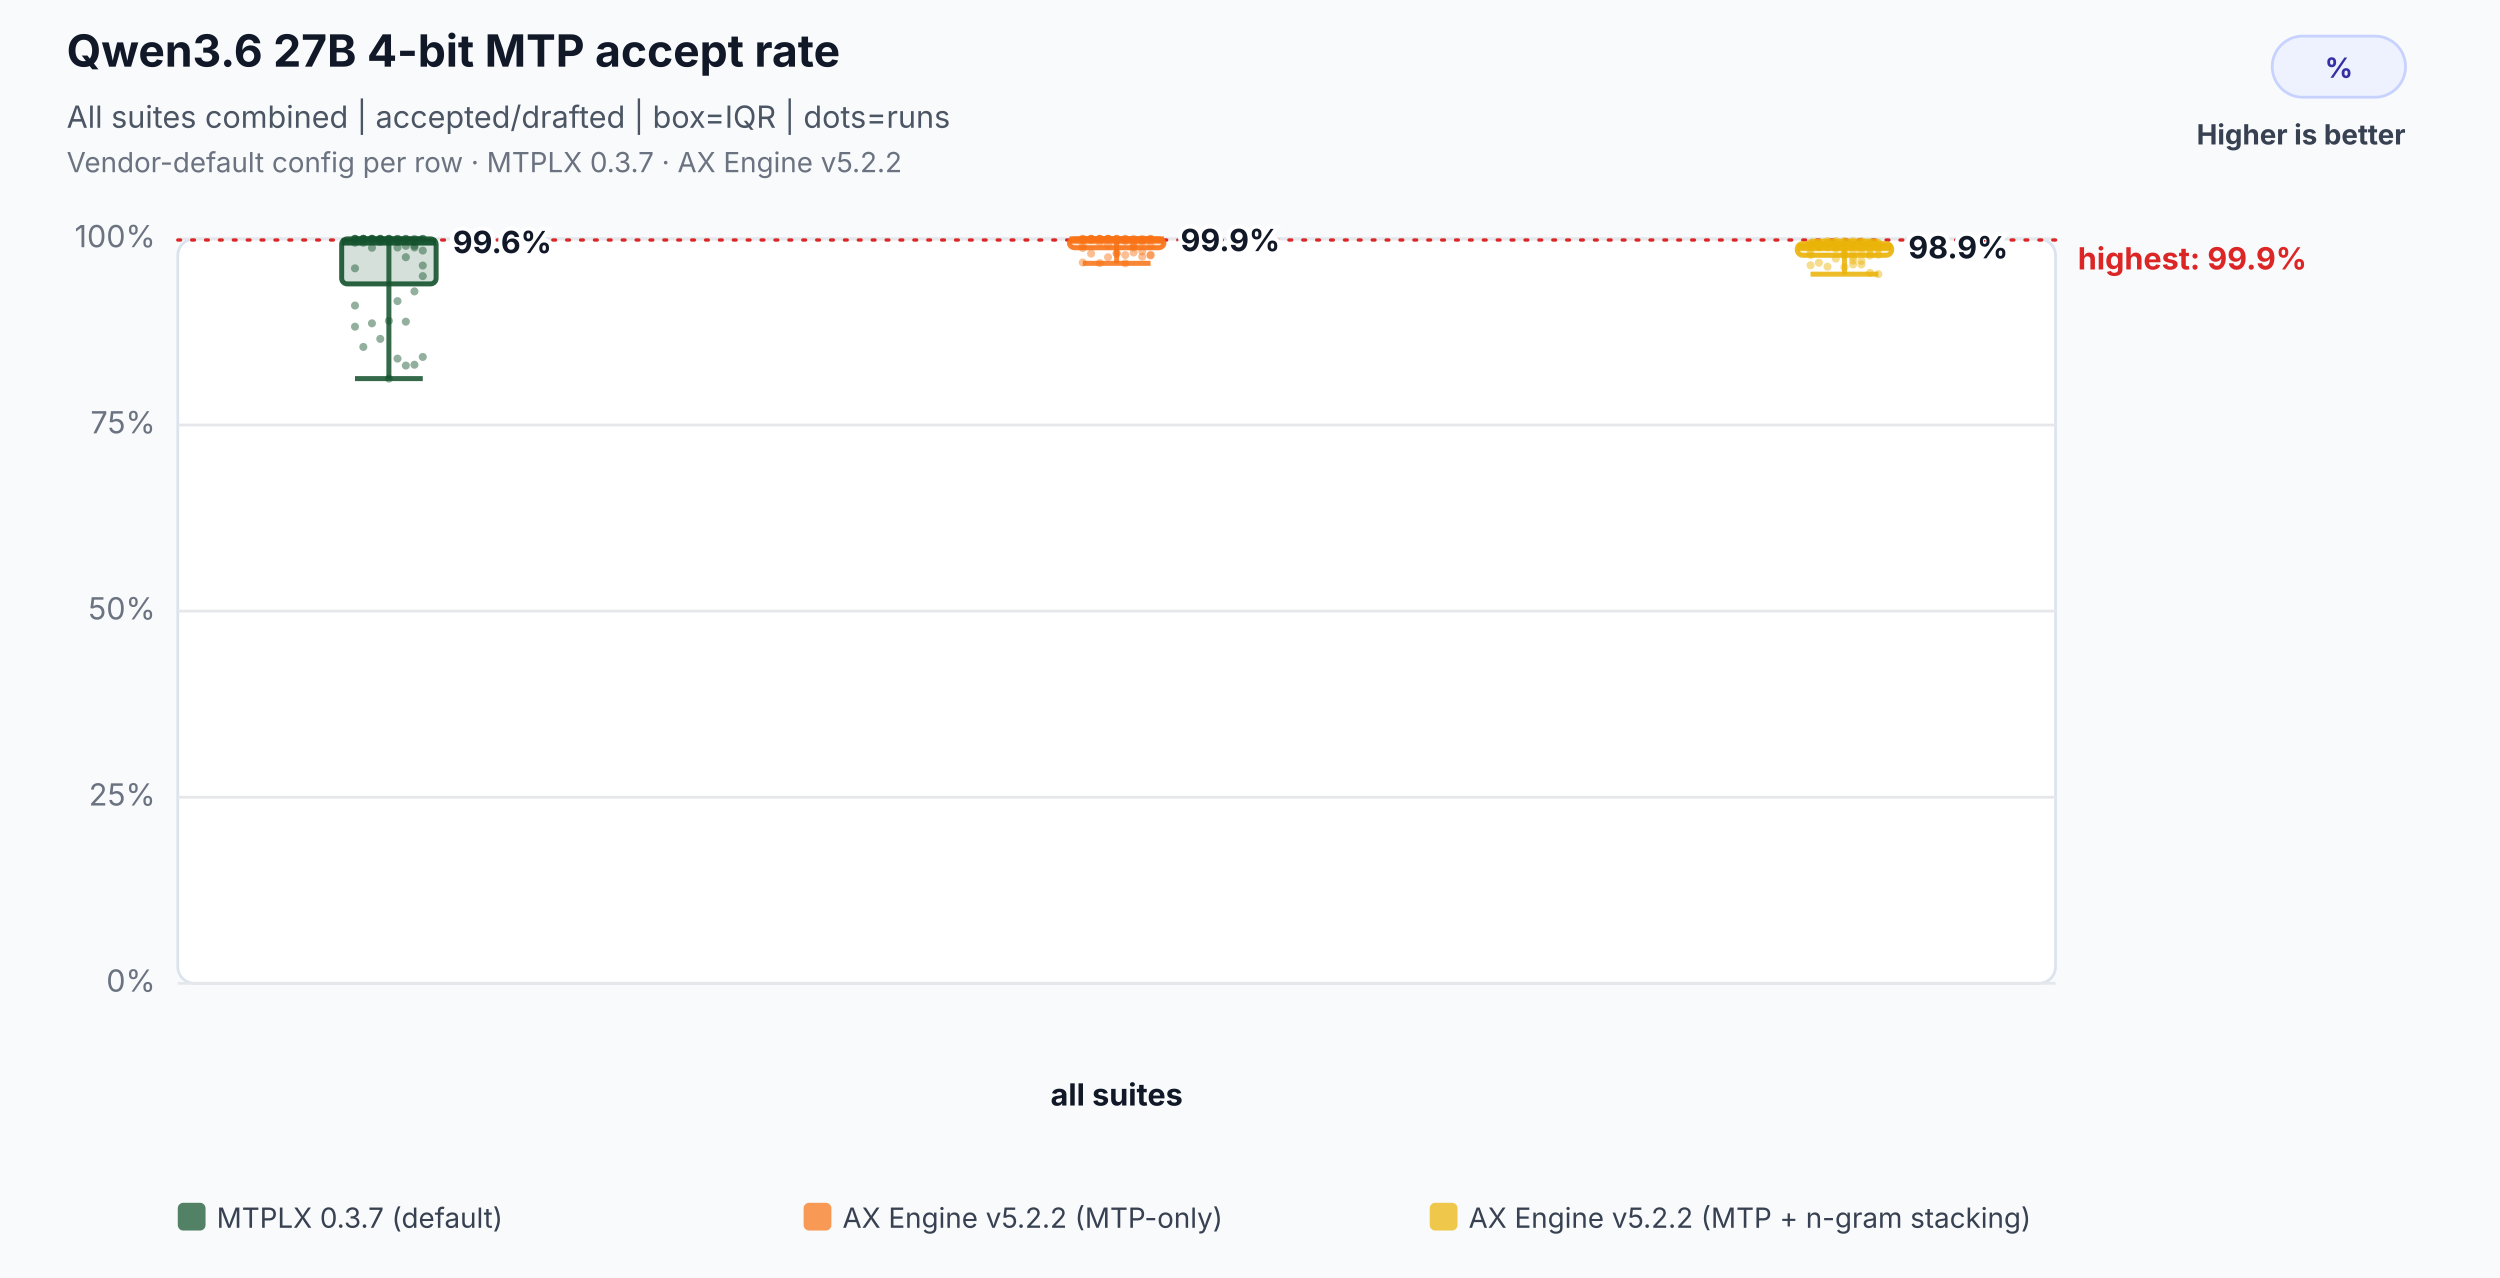
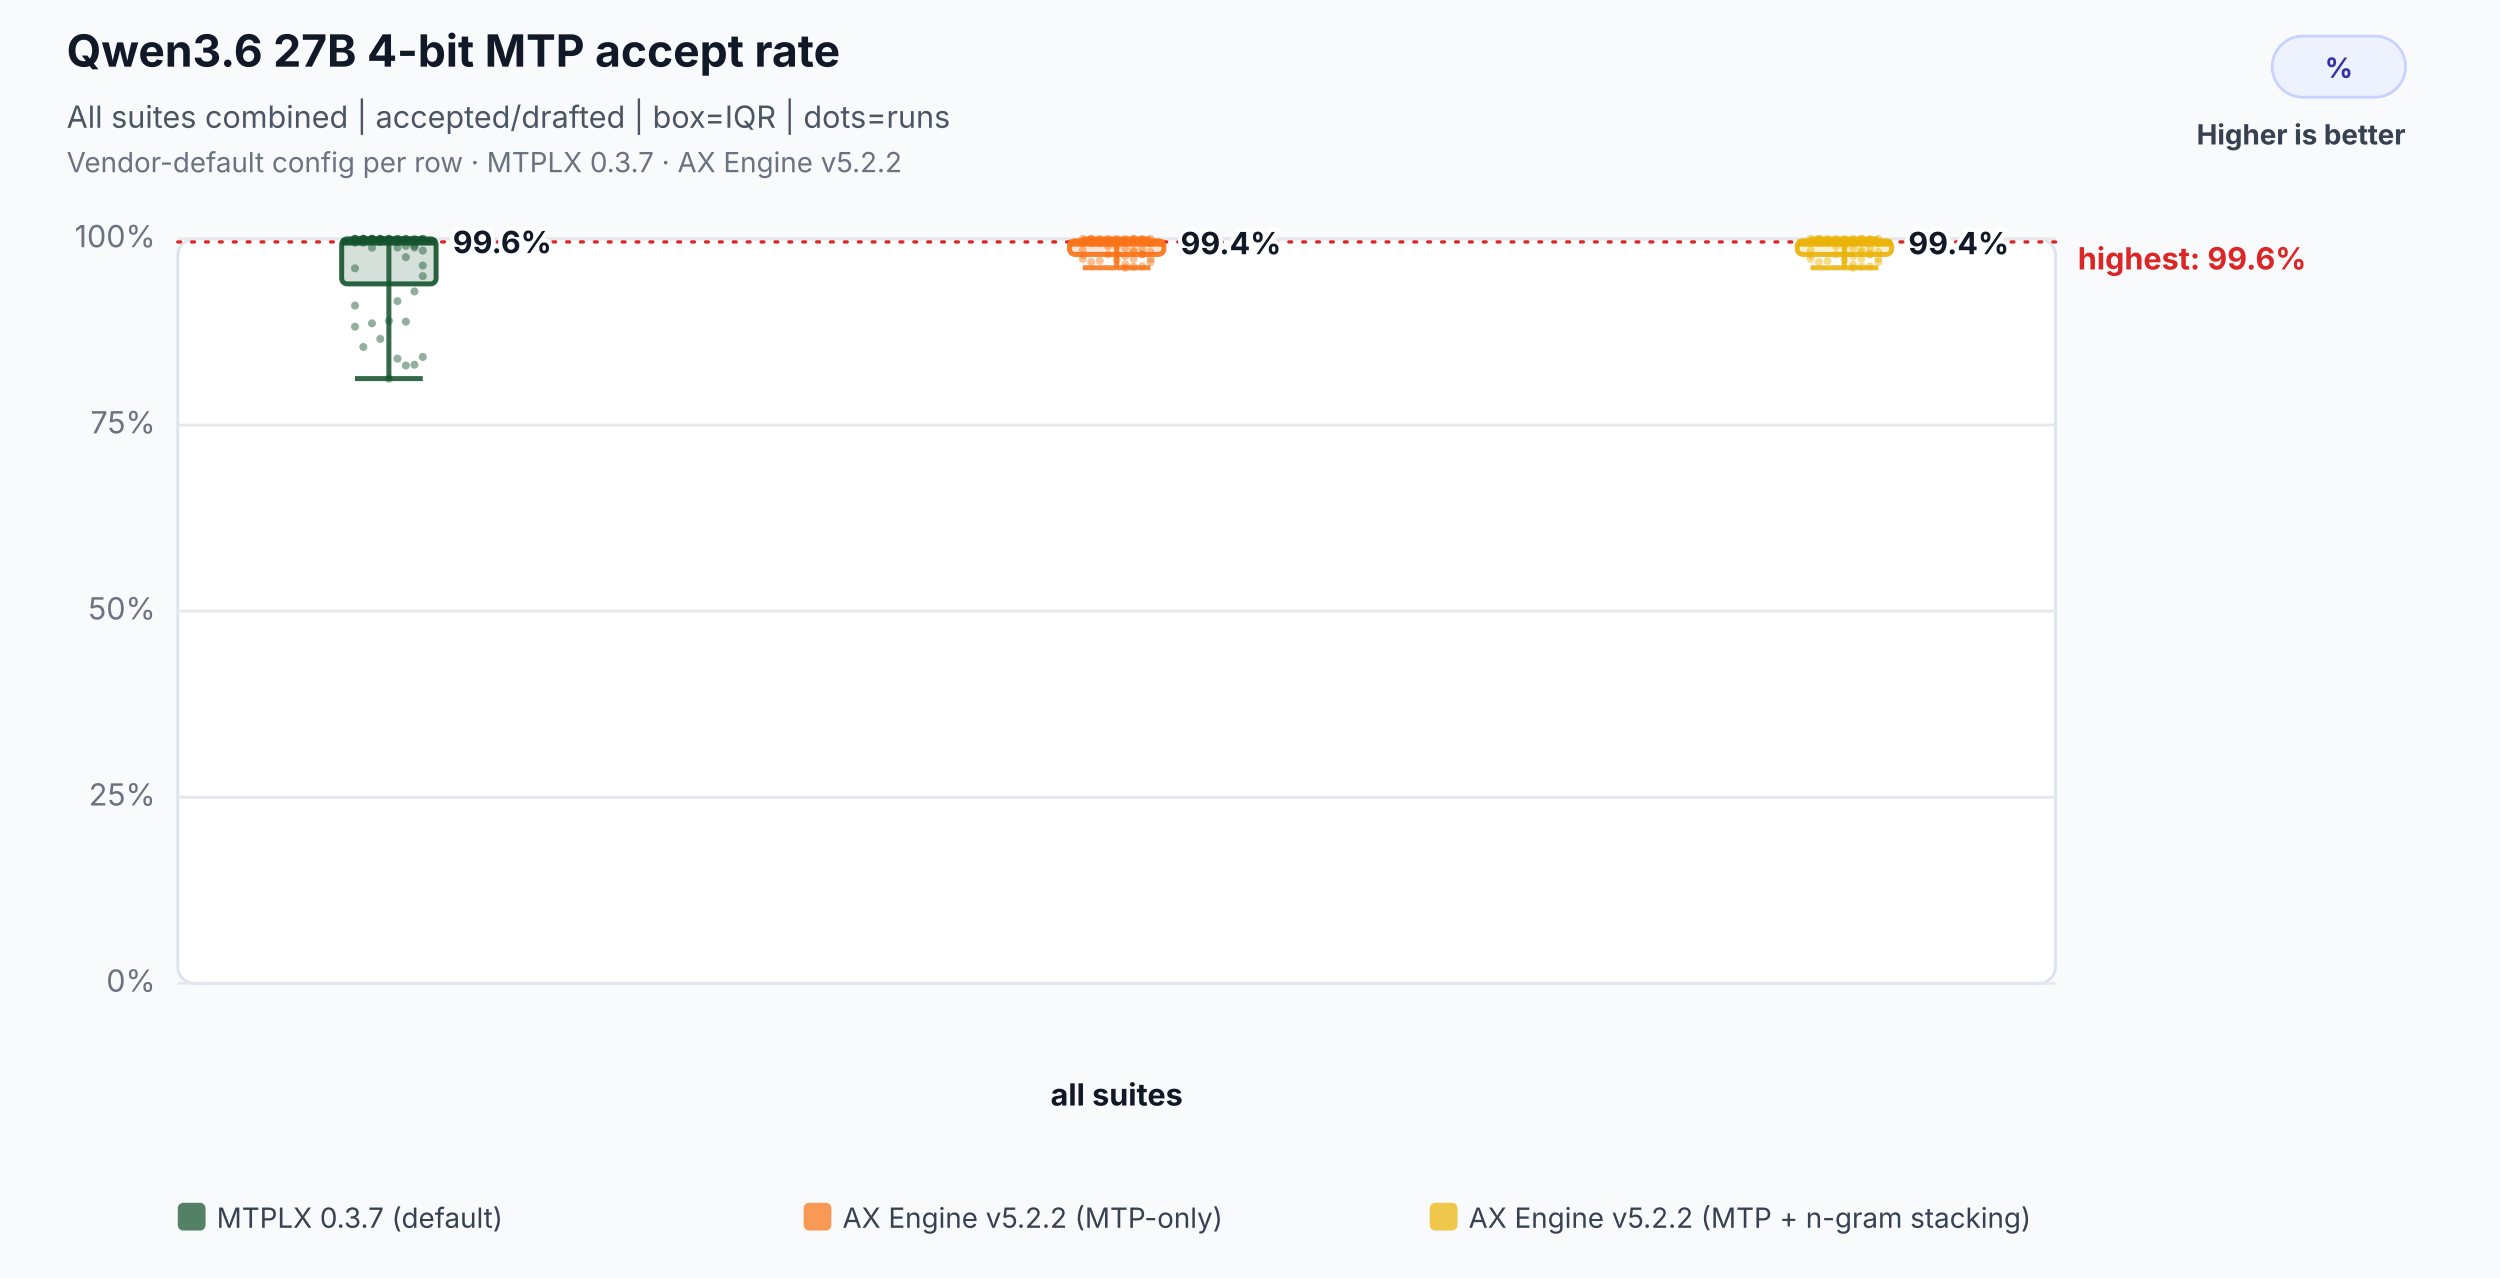
<svg xmlns="http://www.w3.org/2000/svg" width="900" height="460" viewBox="0 0 900 460" role="img" aria-labelledby="title desc">
  <rect width="100%" height="100%" fill="#f8fafc" />
  <text x="24" y="24" font-family="Inter,Segoe UI,Arial,sans-serif" font-size="16" font-weight="700" fill="#111827">Qwen3.6 27B 4-bit MTP accept rate</text>
  <text x="24" y="46" font-family="Inter,Segoe UI,Arial,sans-serif" font-size="11" fill="#4b5563">All suites combined | accepted/drafted | box=IQR | dots=runs</text>
  <text x="24" y="62" font-family="Inter,Segoe UI,Arial,sans-serif" font-size="10" fill="#6b7280">Vendor-default config per row · MTPLX 0.3.7 · AX Engine v5.2.2</text>
  <rect x="818" y="13" width="48" height="22" rx="11" fill="#eef2ff" stroke="#c7d2fe" />
  <text x="842.0" y="28" text-anchor="middle" font-family="Inter,Segoe UI,Arial,sans-serif" font-size="10" font-weight="700" fill="#3730a3">%</text>
  <text x="866" y="52" text-anchor="end" font-family="Inter,Segoe UI,Arial,sans-serif" font-size="10" font-weight="700" fill="#374151">Higher is better</text>
  <rect x="64" y="86" width="676" height="268" rx="6" fill="#ffffff" stroke="#dbe3ef" />
  <line x1="64" y1="354.0" x2="740" y2="354.0" stroke="#e5e7eb" stroke-width="1" />
  <text x="56" y="357.0" text-anchor="end" font-family="Inter,Segoe UI,Arial,sans-serif" font-size="11" fill="#6b7280">0%</text>
  <line x1="64" y1="287.0" x2="740" y2="287.0" stroke="#e5e7eb" stroke-width="1" />
  <text x="56" y="290.0" text-anchor="end" font-family="Inter,Segoe UI,Arial,sans-serif" font-size="11" fill="#6b7280">25%</text>
  <line x1="64" y1="220.0" x2="740" y2="220.0" stroke="#e5e7eb" stroke-width="1" />
  <text x="56" y="223.0" text-anchor="end" font-family="Inter,Segoe UI,Arial,sans-serif" font-size="11" fill="#6b7280">50%</text>
  <line x1="64" y1="153.0" x2="740" y2="153.0" stroke="#e5e7eb" stroke-width="1" />
  <text x="56" y="156.0" text-anchor="end" font-family="Inter,Segoe UI,Arial,sans-serif" font-size="11" fill="#6b7280">75%</text>
  <line x1="64" y1="86.0" x2="740" y2="86.0" stroke="#e5e7eb" stroke-width="1" />
  <text x="56" y="89.0" text-anchor="end" font-family="Inter,Segoe UI,Arial,sans-serif" font-size="11" fill="#6b7280">100%</text>
-   <line x1="64" y1="86.4" x2="740" y2="86.4" stroke="#dc2626" stroke-width="1.2" stroke-dasharray="1 4" stroke-linecap="round" />
-   <text x="748" y="97.0" text-anchor="start" font-family="Inter,Segoe UI,Arial,sans-serif" font-size="11" font-weight="700" fill="#dc2626" data-label="highest median">highest: 99.9%</text>
+   <line x1="64" y1="87.1" x2="740" y2="87.1" stroke="#dc2626" stroke-width="1.2" stroke-dasharray="1 4" stroke-linecap="round" />
+   <text x="748" y="97.0" text-anchor="start" font-family="Inter,Segoe UI,Arial,sans-serif" font-size="11" font-weight="700" fill="#dc2626" data-label="highest median">highest: 99.6%</text>
  <text x="402.0" y="398" text-anchor="middle" font-family="Inter,Segoe UI,Arial,sans-serif" font-size="11" font-weight="700" fill="#111827">all suites</text>
  <circle cx="127.8" cy="86.0" r="1.45" fill="#14532d" fill-opacity="0.46" />
  <circle cx="130.8" cy="86.0" r="1.45" fill="#14532d" fill-opacity="0.46" />
  <circle cx="133.9" cy="86.0" r="1.45" fill="#14532d" fill-opacity="0.46" />
  <circle cx="136.9" cy="86.0" r="1.45" fill="#14532d" fill-opacity="0.46" />
  <circle cx="140.0" cy="86.0" r="1.45" fill="#14532d" fill-opacity="0.46" />
  <circle cx="143.1" cy="89.1" r="1.45" fill="#14532d" fill-opacity="0.46" />
  <circle cx="146.1" cy="92.6" r="1.45" fill="#14532d" fill-opacity="0.46" />
  <circle cx="149.2" cy="89.1" r="1.45" fill="#14532d" fill-opacity="0.46" />
  <circle cx="152.2" cy="95.6" r="1.45" fill="#14532d" fill-opacity="0.46" />
  <circle cx="127.8" cy="96.6" r="1.45" fill="#14532d" fill-opacity="0.46" />
  <circle cx="130.8" cy="86.0" r="1.45" fill="#14532d" fill-opacity="0.46" />
  <circle cx="133.9" cy="86.0" r="1.45" fill="#14532d" fill-opacity="0.46" />
  <circle cx="136.9" cy="86.0" r="1.45" fill="#14532d" fill-opacity="0.46" />
  <circle cx="140.0" cy="86.0" r="1.45" fill="#14532d" fill-opacity="0.46" />
  <circle cx="143.1" cy="86.0" r="1.45" fill="#14532d" fill-opacity="0.46" />
  <circle cx="146.1" cy="86.0" r="1.45" fill="#14532d" fill-opacity="0.46" />
  <circle cx="149.2" cy="86.0" r="1.45" fill="#14532d" fill-opacity="0.46" />
  <circle cx="152.2" cy="86.0" r="1.45" fill="#14532d" fill-opacity="0.46" />
  <circle cx="127.8" cy="86.0" r="1.45" fill="#14532d" fill-opacity="0.46" />
  <circle cx="130.8" cy="86.0" r="1.45" fill="#14532d" fill-opacity="0.46" />
  <circle cx="133.9" cy="86.0" r="1.45" fill="#14532d" fill-opacity="0.46" />
  <circle cx="136.9" cy="86.4" r="1.45" fill="#14532d" fill-opacity="0.46" />
  <circle cx="140.0" cy="86.0" r="1.45" fill="#14532d" fill-opacity="0.46" />
  <circle cx="143.1" cy="86.0" r="1.45" fill="#14532d" fill-opacity="0.46" />
  <circle cx="146.1" cy="86.0" r="1.45" fill="#14532d" fill-opacity="0.46" />
  <circle cx="149.2" cy="88.5" r="1.45" fill="#14532d" fill-opacity="0.46" />
  <circle cx="152.2" cy="90.2" r="1.45" fill="#14532d" fill-opacity="0.46" />
  <circle cx="127.8" cy="87.4" r="1.45" fill="#14532d" fill-opacity="0.46" />
  <circle cx="130.8" cy="87.4" r="1.45" fill="#14532d" fill-opacity="0.46" />
  <circle cx="133.9" cy="89.2" r="1.45" fill="#14532d" fill-opacity="0.46" />
  <circle cx="136.9" cy="87.1" r="1.45" fill="#14532d" fill-opacity="0.46" />
  <circle cx="140.0" cy="87.1" r="1.45" fill="#14532d" fill-opacity="0.46" />
  <circle cx="143.1" cy="87.1" r="1.45" fill="#14532d" fill-opacity="0.46" />
  <circle cx="146.1" cy="88.5" r="1.45" fill="#14532d" fill-opacity="0.46" />
  <circle cx="149.2" cy="87.1" r="1.45" fill="#14532d" fill-opacity="0.46" />
  <circle cx="152.2" cy="86.0" r="1.45" fill="#14532d" fill-opacity="0.46" />
  <circle cx="127.8" cy="86.0" r="1.45" fill="#14532d" fill-opacity="0.46" />
  <circle cx="130.8" cy="86.0" r="1.45" fill="#14532d" fill-opacity="0.46" />
  <circle cx="133.9" cy="86.0" r="1.45" fill="#14532d" fill-opacity="0.46" />
  <circle cx="136.9" cy="86.0" r="1.45" fill="#14532d" fill-opacity="0.46" />
  <circle cx="140.0" cy="136.3" r="1.45" fill="#14532d" fill-opacity="0.46" />
  <circle cx="143.1" cy="129.1" r="1.45" fill="#14532d" fill-opacity="0.46" />
  <circle cx="146.1" cy="131.6" r="1.45" fill="#14532d" fill-opacity="0.46" />
  <circle cx="149.2" cy="131.3" r="1.45" fill="#14532d" fill-opacity="0.46" />
  <circle cx="152.2" cy="128.5" r="1.45" fill="#14532d" fill-opacity="0.46" />
  <circle cx="127.8" cy="117.6" r="1.45" fill="#14532d" fill-opacity="0.46" />
  <circle cx="130.8" cy="124.9" r="1.45" fill="#14532d" fill-opacity="0.46" />
  <circle cx="133.9" cy="116.4" r="1.45" fill="#14532d" fill-opacity="0.46" />
  <circle cx="136.9" cy="122.0" r="1.45" fill="#14532d" fill-opacity="0.46" />
  <circle cx="140.0" cy="115.5" r="1.45" fill="#14532d" fill-opacity="0.46" />
  <circle cx="143.1" cy="108.4" r="1.45" fill="#14532d" fill-opacity="0.46" />
  <circle cx="146.1" cy="115.8" r="1.45" fill="#14532d" fill-opacity="0.46" />
  <circle cx="149.2" cy="104.9" r="1.45" fill="#14532d" fill-opacity="0.46" />
  <circle cx="152.2" cy="99.4" r="1.45" fill="#14532d" fill-opacity="0.46" />
  <circle cx="127.8" cy="110.0" r="1.45" fill="#14532d" fill-opacity="0.46" />
  <line x1="140.0" y1="86.0" x2="140.0" y2="136.3" stroke="#14532d" stroke-opacity="0.86" stroke-width="1.8" />
  <line x1="127.8" y1="86.0" x2="152.2" y2="86.0" stroke="#14532d" stroke-opacity="0.86" stroke-width="1.8" />
  <line x1="127.8" y1="136.3" x2="152.2" y2="136.3" stroke="#14532d" stroke-opacity="0.86" stroke-width="1.8" />
  <rect x="123.0" y="86.0" width="34.0" height="16.2" rx="2" fill="#14532d" fill-opacity="0.18" stroke="#14532d" stroke-opacity="0.9" stroke-width="1.8" />
  <line x1="123.0" y1="87.1" x2="157.0" y2="87.1" stroke="#14532d" stroke-opacity="0.96" stroke-width="2.6" />
  <text x="163.0" y="91.1" text-anchor="start" font-family="Inter,Segoe UI,Arial,sans-serif" font-size="11" font-weight="700" fill="#111827" stroke="#ffffff" stroke-width="3" paint-order="stroke">99.6%</text>
+   <circle cx="389.8" cy="87.1" r="1.45" fill="#f97316" fill-opacity="0.46" />
+   <circle cx="392.8" cy="87.1" r="1.45" fill="#f97316" fill-opacity="0.46" />
+   <circle cx="395.9" cy="87.1" r="1.45" fill="#f97316" fill-opacity="0.46" />
+   <circle cx="398.9" cy="87.1" r="1.45" fill="#f97316" fill-opacity="0.46" />
+   <circle cx="402.0" cy="87.1" r="1.45" fill="#f97316" fill-opacity="0.46" />
+   <circle cx="405.1" cy="92.3" r="1.45" fill="#f97316" fill-opacity="0.46" />
+   <circle cx="408.1" cy="93.2" r="1.45" fill="#f97316" fill-opacity="0.46" />
+   <circle cx="411.2" cy="91.6" r="1.45" fill="#f97316" fill-opacity="0.46" />
+   <circle cx="414.2" cy="93.2" r="1.45" fill="#f97316" fill-opacity="0.46" />
+   <circle cx="389.8" cy="93.2" r="1.45" fill="#f97316" fill-opacity="0.46" />
+   <circle cx="392.8" cy="86.7" r="1.45" fill="#f97316" fill-opacity="0.46" />
+   <circle cx="395.9" cy="86.7" r="1.45" fill="#f97316" fill-opacity="0.46" />
+   <circle cx="398.9" cy="86.7" r="1.45" fill="#f97316" fill-opacity="0.46" />
+   <circle cx="402.0" cy="86.7" r="1.45" fill="#f97316" fill-opacity="0.46" />
+   <circle cx="405.1" cy="86.7" r="1.45" fill="#f97316" fill-opacity="0.46" />
+   <circle cx="408.1" cy="86.0" r="1.45" fill="#f97316" fill-opacity="0.46" />
+   <circle cx="411.2" cy="86.0" r="1.45" fill="#f97316" fill-opacity="0.46" />
+   <circle cx="414.2" cy="86.0" r="1.45" fill="#f97316" fill-opacity="0.46" />
  <circle cx="389.8" cy="86.0" r="1.45" fill="#f97316" fill-opacity="0.46" />
  <circle cx="392.8" cy="86.0" r="1.45" fill="#f97316" fill-opacity="0.46" />
  <circle cx="395.9" cy="86.0" r="1.45" fill="#f97316" fill-opacity="0.46" />
  <circle cx="398.9" cy="86.0" r="1.45" fill="#f97316" fill-opacity="0.46" />
  <circle cx="402.0" cy="86.0" r="1.45" fill="#f97316" fill-opacity="0.46" />
-   <circle cx="405.1" cy="86.5" r="1.45" fill="#f97316" fill-opacity="0.46" />
-   <circle cx="408.1" cy="88.4" r="1.45" fill="#f97316" fill-opacity="0.46" />
-   <circle cx="411.2" cy="90.5" r="1.45" fill="#f97316" fill-opacity="0.46" />
-   <circle cx="414.2" cy="88.4" r="1.45" fill="#f97316" fill-opacity="0.46" />
-   <circle cx="389.8" cy="89.3" r="1.45" fill="#f97316" fill-opacity="0.46" />
-   <circle cx="392.8" cy="86.0" r="1.45" fill="#f97316" fill-opacity="0.46" />
-   <circle cx="395.9" cy="86.0" r="1.45" fill="#f97316" fill-opacity="0.46" />
-   <circle cx="398.9" cy="86.0" r="1.45" fill="#f97316" fill-opacity="0.46" />
-   <circle cx="402.0" cy="86.0" r="1.45" fill="#f97316" fill-opacity="0.46" />
-   <circle cx="405.1" cy="86.0" r="1.45" fill="#f97316" fill-opacity="0.46" />
-   <circle cx="408.1" cy="86.4" r="1.45" fill="#f97316" fill-opacity="0.46" />
-   <circle cx="411.2" cy="86.4" r="1.45" fill="#f97316" fill-opacity="0.46" />
-   <circle cx="414.2" cy="86.4" r="1.45" fill="#f97316" fill-opacity="0.46" />
-   <circle cx="389.8" cy="86.4" r="1.45" fill="#f97316" fill-opacity="0.46" />
-   <circle cx="392.8" cy="86.4" r="1.45" fill="#f97316" fill-opacity="0.46" />
-   <circle cx="395.9" cy="86.0" r="1.45" fill="#f97316" fill-opacity="0.46" />
-   <circle cx="398.9" cy="86.0" r="1.45" fill="#f97316" fill-opacity="0.46" />
-   <circle cx="402.0" cy="86.0" r="1.45" fill="#f97316" fill-opacity="0.46" />
  <circle cx="405.1" cy="86.0" r="1.45" fill="#f97316" fill-opacity="0.46" />
  <circle cx="408.1" cy="86.0" r="1.45" fill="#f97316" fill-opacity="0.46" />
-   <circle cx="411.2" cy="86.0" r="1.45" fill="#f97316" fill-opacity="0.46" />
-   <circle cx="414.2" cy="86.0" r="1.45" fill="#f97316" fill-opacity="0.46" />
-   <circle cx="389.8" cy="86.4" r="1.45" fill="#f97316" fill-opacity="0.46" />
+   <circle cx="411.2" cy="86.4" r="1.45" fill="#f97316" fill-opacity="0.46" />
+   <circle cx="414.2" cy="87.6" r="1.45" fill="#f97316" fill-opacity="0.46" />
+   <circle cx="389.8" cy="86.8" r="1.45" fill="#f97316" fill-opacity="0.46" />
  <circle cx="392.8" cy="86.0" r="1.45" fill="#f97316" fill-opacity="0.46" />
-   <circle cx="395.9" cy="87.3" r="1.45" fill="#f97316" fill-opacity="0.46" />
-   <circle cx="398.9" cy="88.2" r="1.45" fill="#f97316" fill-opacity="0.46" />
-   <circle cx="402.0" cy="86.9" r="1.45" fill="#f97316" fill-opacity="0.46" />
-   <circle cx="405.1" cy="86.8" r="1.45" fill="#f97316" fill-opacity="0.46" />
-   <circle cx="408.1" cy="87.3" r="1.45" fill="#f97316" fill-opacity="0.46" />
-   <circle cx="411.2" cy="87.3" r="1.45" fill="#f97316" fill-opacity="0.46" />
-   <circle cx="414.2" cy="86.0" r="1.45" fill="#f97316" fill-opacity="0.46" />
-   <circle cx="389.8" cy="86.0" r="1.45" fill="#f97316" fill-opacity="0.46" />
-   <circle cx="392.8" cy="86.0" r="1.45" fill="#f97316" fill-opacity="0.46" />
-   <circle cx="395.9" cy="86.0" r="1.45" fill="#f97316" fill-opacity="0.46" />
-   <circle cx="398.9" cy="86.0" r="1.45" fill="#f97316" fill-opacity="0.46" />
-   <circle cx="402.0" cy="91.3" r="1.45" fill="#f97316" fill-opacity="0.46" />
-   <circle cx="405.1" cy="94.8" r="1.45" fill="#f97316" fill-opacity="0.46" />
-   <circle cx="408.1" cy="90.9" r="1.45" fill="#f97316" fill-opacity="0.46" />
-   <circle cx="411.2" cy="92.4" r="1.45" fill="#f97316" fill-opacity="0.46" />
-   <circle cx="414.2" cy="92.0" r="1.45" fill="#f97316" fill-opacity="0.46" />
-   <circle cx="389.8" cy="94.5" r="1.45" fill="#f97316" fill-opacity="0.46" />
-   <circle cx="392.8" cy="91.3" r="1.45" fill="#f97316" fill-opacity="0.46" />
-   <circle cx="395.9" cy="94.7" r="1.45" fill="#f97316" fill-opacity="0.46" />
-   <circle cx="398.9" cy="92.6" r="1.45" fill="#f97316" fill-opacity="0.46" />
-   <circle cx="402.0" cy="91.2" r="1.45" fill="#f97316" fill-opacity="0.46" />
-   <circle cx="405.1" cy="91.8" r="1.45" fill="#f97316" fill-opacity="0.46" />
-   <circle cx="408.1" cy="89.1" r="1.45" fill="#f97316" fill-opacity="0.46" />
-   <circle cx="411.2" cy="86.6" r="1.45" fill="#f97316" fill-opacity="0.46" />
-   <circle cx="414.2" cy="91.7" r="1.45" fill="#f97316" fill-opacity="0.46" />
-   <circle cx="389.8" cy="88.4" r="1.45" fill="#f97316" fill-opacity="0.46" />
-   <line x1="402.0" y1="86.0" x2="402.0" y2="94.8" stroke="#f97316" stroke-opacity="0.86" stroke-width="1.8" />
+   <circle cx="395.9" cy="86.8" r="1.45" fill="#f97316" fill-opacity="0.46" />
+   <circle cx="398.9" cy="88.6" r="1.45" fill="#f97316" fill-opacity="0.46" />
+   <circle cx="402.0" cy="88.6" r="1.45" fill="#f97316" fill-opacity="0.46" />
+   <circle cx="405.1" cy="89.4" r="1.45" fill="#f97316" fill-opacity="0.46" />
+   <circle cx="408.1" cy="90.2" r="1.45" fill="#f97316" fill-opacity="0.46" />
+   <circle cx="411.2" cy="89.8" r="1.45" fill="#f97316" fill-opacity="0.46" />
+   <circle cx="414.2" cy="87.5" r="1.45" fill="#f97316" fill-opacity="0.46" />
+   <circle cx="389.8" cy="87.5" r="1.45" fill="#f97316" fill-opacity="0.46" />
+   <circle cx="392.8" cy="87.5" r="1.45" fill="#f97316" fill-opacity="0.46" />
+   <circle cx="395.9" cy="87.5" r="1.45" fill="#f97316" fill-opacity="0.46" />
+   <circle cx="398.9" cy="87.5" r="1.45" fill="#f97316" fill-opacity="0.46" />
+   <circle cx="402.0" cy="93.6" r="1.45" fill="#f97316" fill-opacity="0.46" />
+   <circle cx="405.1" cy="95.2" r="1.45" fill="#f97316" fill-opacity="0.46" />
+   <circle cx="408.1" cy="96.0" r="1.45" fill="#f97316" fill-opacity="0.46" />
+   <circle cx="411.2" cy="95.9" r="1.45" fill="#f97316" fill-opacity="0.46" />
+   <circle cx="414.2" cy="94.3" r="1.45" fill="#f97316" fill-opacity="0.46" />
+   <circle cx="389.8" cy="91.8" r="1.45" fill="#f97316" fill-opacity="0.46" />
+   <circle cx="392.8" cy="94.3" r="1.45" fill="#f97316" fill-opacity="0.46" />
+   <circle cx="395.9" cy="93.9" r="1.45" fill="#f97316" fill-opacity="0.46" />
+   <circle cx="398.9" cy="91.6" r="1.45" fill="#f97316" fill-opacity="0.46" />
+   <circle cx="402.0" cy="91.6" r="1.45" fill="#f97316" fill-opacity="0.46" />
+   <circle cx="405.1" cy="96.4" r="1.45" fill="#f97316" fill-opacity="0.46" />
+   <circle cx="408.1" cy="90.8" r="1.45" fill="#f97316" fill-opacity="0.46" />
+   <circle cx="411.2" cy="91.5" r="1.45" fill="#f97316" fill-opacity="0.46" />
+   <circle cx="414.2" cy="90.7" r="1.45" fill="#f97316" fill-opacity="0.46" />
+   <circle cx="389.8" cy="90.1" r="1.45" fill="#f97316" fill-opacity="0.46" />
+   <line x1="402.0" y1="86.0" x2="402.0" y2="96.4" stroke="#f97316" stroke-opacity="0.86" stroke-width="1.8" />
  <line x1="389.8" y1="86.0" x2="414.2" y2="86.0" stroke="#f97316" stroke-opacity="0.86" stroke-width="1.8" />
-   <line x1="389.8" y1="94.8" x2="414.2" y2="94.8" stroke="#f97316" stroke-opacity="0.86" stroke-width="1.8" />
-   <rect x="385.0" y="86.0" width="34.0" height="3.2" rx="2" fill="#f97316" fill-opacity="0.18" stroke="#f97316" stroke-opacity="0.9" stroke-width="1.8" />
-   <line x1="385.0" y1="86.4" x2="419.0" y2="86.4" stroke="#f97316" stroke-opacity="0.96" stroke-width="2.6" />
-   <text x="425.0" y="90.4" text-anchor="start" font-family="Inter,Segoe UI,Arial,sans-serif" font-size="11" font-weight="700" fill="#111827" stroke="#ffffff" stroke-width="3" paint-order="stroke">99.9%</text>
-   <circle cx="651.8" cy="87.8" r="1.45" fill="#eab308" fill-opacity="0.46" />
-   <circle cx="654.8" cy="87.8" r="1.45" fill="#eab308" fill-opacity="0.46" />
-   <circle cx="657.9" cy="87.8" r="1.45" fill="#eab308" fill-opacity="0.46" />
-   <circle cx="660.9" cy="87.8" r="1.45" fill="#eab308" fill-opacity="0.46" />
-   <circle cx="664.0" cy="87.8" r="1.45" fill="#eab308" fill-opacity="0.46" />
-   <circle cx="667.1" cy="93.8" r="1.45" fill="#eab308" fill-opacity="0.46" />
-   <circle cx="670.1" cy="93.9" r="1.45" fill="#eab308" fill-opacity="0.46" />
-   <circle cx="673.2" cy="92.0" r="1.45" fill="#eab308" fill-opacity="0.46" />
-   <circle cx="676.2" cy="91.7" r="1.45" fill="#eab308" fill-opacity="0.46" />
-   <circle cx="651.8" cy="95.5" r="1.45" fill="#eab308" fill-opacity="0.46" />
-   <circle cx="654.8" cy="88.9" r="1.45" fill="#eab308" fill-opacity="0.46" />
-   <circle cx="657.9" cy="88.9" r="1.45" fill="#eab308" fill-opacity="0.46" />
-   <circle cx="660.9" cy="88.9" r="1.45" fill="#eab308" fill-opacity="0.46" />
-   <circle cx="664.0" cy="88.9" r="1.45" fill="#eab308" fill-opacity="0.46" />
-   <circle cx="667.1" cy="88.9" r="1.45" fill="#eab308" fill-opacity="0.46" />
-   <circle cx="670.1" cy="87.5" r="1.45" fill="#eab308" fill-opacity="0.46" />
-   <circle cx="673.2" cy="87.5" r="1.45" fill="#eab308" fill-opacity="0.46" />
+   <line x1="389.8" y1="96.4" x2="414.2" y2="96.4" stroke="#f97316" stroke-opacity="0.86" stroke-width="1.8" />
+   <rect x="385.0" y="86.7" width="34.0" height="4.9" rx="2" fill="#f97316" fill-opacity="0.18" stroke="#f97316" stroke-opacity="0.9" stroke-width="1.8" />
+   <line x1="385.0" y1="87.5" x2="419.0" y2="87.5" stroke="#f97316" stroke-opacity="0.96" stroke-width="2.6" />
+   <text x="425.0" y="91.5" text-anchor="start" font-family="Inter,Segoe UI,Arial,sans-serif" font-size="11" font-weight="700" fill="#111827" stroke="#ffffff" stroke-width="3" paint-order="stroke">99.4%</text>
+   <circle cx="651.8" cy="87.1" r="1.45" fill="#eab308" fill-opacity="0.46" />
+   <circle cx="654.8" cy="87.1" r="1.45" fill="#eab308" fill-opacity="0.46" />
+   <circle cx="657.9" cy="87.1" r="1.45" fill="#eab308" fill-opacity="0.46" />
+   <circle cx="660.9" cy="87.1" r="1.45" fill="#eab308" fill-opacity="0.46" />
+   <circle cx="664.0" cy="87.1" r="1.45" fill="#eab308" fill-opacity="0.46" />
+   <circle cx="667.1" cy="92.3" r="1.45" fill="#eab308" fill-opacity="0.46" />
+   <circle cx="670.1" cy="93.2" r="1.45" fill="#eab308" fill-opacity="0.46" />
+   <circle cx="673.2" cy="91.6" r="1.45" fill="#eab308" fill-opacity="0.46" />
+   <circle cx="676.2" cy="93.2" r="1.45" fill="#eab308" fill-opacity="0.46" />
+   <circle cx="651.8" cy="93.2" r="1.45" fill="#eab308" fill-opacity="0.46" />
+   <circle cx="654.8" cy="86.7" r="1.45" fill="#eab308" fill-opacity="0.46" />
+   <circle cx="657.9" cy="86.7" r="1.45" fill="#eab308" fill-opacity="0.46" />
+   <circle cx="660.9" cy="86.7" r="1.45" fill="#eab308" fill-opacity="0.46" />
+   <circle cx="664.0" cy="86.7" r="1.45" fill="#eab308" fill-opacity="0.46" />
+   <circle cx="667.1" cy="86.7" r="1.45" fill="#eab308" fill-opacity="0.46" />
+   <circle cx="670.1" cy="86.0" r="1.45" fill="#eab308" fill-opacity="0.46" />
+   <circle cx="673.2" cy="86.0" r="1.45" fill="#eab308" fill-opacity="0.46" />
+   <circle cx="676.2" cy="86.0" r="1.45" fill="#eab308" fill-opacity="0.46" />
+   <circle cx="651.8" cy="86.0" r="1.45" fill="#eab308" fill-opacity="0.46" />
+   <circle cx="654.8" cy="86.0" r="1.45" fill="#eab308" fill-opacity="0.46" />
+   <circle cx="657.9" cy="86.0" r="1.45" fill="#eab308" fill-opacity="0.46" />
+   <circle cx="660.9" cy="86.0" r="1.45" fill="#eab308" fill-opacity="0.46" />
+   <circle cx="664.0" cy="86.0" r="1.45" fill="#eab308" fill-opacity="0.46" />
+   <circle cx="667.1" cy="86.0" r="1.45" fill="#eab308" fill-opacity="0.46" />
+   <circle cx="670.1" cy="86.0" r="1.45" fill="#eab308" fill-opacity="0.46" />
+   <circle cx="673.2" cy="86.4" r="1.45" fill="#eab308" fill-opacity="0.46" />
+   <circle cx="676.2" cy="87.6" r="1.45" fill="#eab308" fill-opacity="0.46" />
+   <circle cx="651.8" cy="86.8" r="1.45" fill="#eab308" fill-opacity="0.46" />
+   <circle cx="654.8" cy="86.0" r="1.45" fill="#eab308" fill-opacity="0.46" />
+   <circle cx="657.9" cy="86.8" r="1.45" fill="#eab308" fill-opacity="0.46" />
+   <circle cx="660.9" cy="88.6" r="1.45" fill="#eab308" fill-opacity="0.46" />
+   <circle cx="664.0" cy="88.6" r="1.45" fill="#eab308" fill-opacity="0.46" />
+   <circle cx="667.1" cy="89.4" r="1.45" fill="#eab308" fill-opacity="0.46" />
+   <circle cx="670.1" cy="90.2" r="1.45" fill="#eab308" fill-opacity="0.46" />
+   <circle cx="673.2" cy="89.8" r="1.45" fill="#eab308" fill-opacity="0.46" />
  <circle cx="676.2" cy="87.5" r="1.45" fill="#eab308" fill-opacity="0.46" />
  <circle cx="651.8" cy="87.5" r="1.45" fill="#eab308" fill-opacity="0.46" />
  <circle cx="654.8" cy="87.5" r="1.45" fill="#eab308" fill-opacity="0.46" />
-   <circle cx="657.9" cy="86.8" r="1.45" fill="#eab308" fill-opacity="0.46" />
-   <circle cx="660.9" cy="86.8" r="1.45" fill="#eab308" fill-opacity="0.46" />
-   <circle cx="664.0" cy="86.8" r="1.45" fill="#eab308" fill-opacity="0.46" />
-   <circle cx="667.1" cy="86.8" r="1.45" fill="#eab308" fill-opacity="0.46" />
-   <circle cx="670.1" cy="86.8" r="1.45" fill="#eab308" fill-opacity="0.46" />
-   <circle cx="673.2" cy="87.6" r="1.45" fill="#eab308" fill-opacity="0.46" />
-   <circle cx="676.2" cy="87.6" r="1.45" fill="#eab308" fill-opacity="0.46" />
-   <circle cx="651.8" cy="87.6" r="1.45" fill="#eab308" fill-opacity="0.46" />
-   <circle cx="654.8" cy="88.7" r="1.45" fill="#eab308" fill-opacity="0.46" />
-   <circle cx="657.9" cy="87.6" r="1.45" fill="#eab308" fill-opacity="0.46" />
-   <circle cx="660.9" cy="89.6" r="1.45" fill="#eab308" fill-opacity="0.46" />
-   <circle cx="664.0" cy="90.3" r="1.45" fill="#eab308" fill-opacity="0.46" />
-   <circle cx="667.1" cy="90.3" r="1.45" fill="#eab308" fill-opacity="0.46" />
-   <circle cx="670.1" cy="89.2" r="1.45" fill="#eab308" fill-opacity="0.46" />
-   <circle cx="673.2" cy="89.6" r="1.45" fill="#eab308" fill-opacity="0.46" />
-   <circle cx="676.2" cy="89.0" r="1.45" fill="#eab308" fill-opacity="0.46" />
-   <circle cx="651.8" cy="89.0" r="1.45" fill="#eab308" fill-opacity="0.46" />
-   <circle cx="654.8" cy="89.0" r="1.45" fill="#eab308" fill-opacity="0.46" />
-   <circle cx="657.9" cy="89.0" r="1.45" fill="#eab308" fill-opacity="0.46" />
-   <circle cx="660.9" cy="89.0" r="1.45" fill="#eab308" fill-opacity="0.46" />
-   <circle cx="664.0" cy="96.2" r="1.45" fill="#eab308" fill-opacity="0.46" />
+   <circle cx="657.9" cy="87.5" r="1.45" fill="#eab308" fill-opacity="0.46" />
+   <circle cx="660.9" cy="87.5" r="1.45" fill="#eab308" fill-opacity="0.46" />
+   <circle cx="664.0" cy="93.6" r="1.45" fill="#eab308" fill-opacity="0.46" />
  <circle cx="667.1" cy="95.2" r="1.45" fill="#eab308" fill-opacity="0.46" />
-   <circle cx="670.1" cy="95.2" r="1.45" fill="#eab308" fill-opacity="0.46" />
-   <circle cx="673.2" cy="98.2" r="1.45" fill="#eab308" fill-opacity="0.46" />
-   <circle cx="676.2" cy="98.7" r="1.45" fill="#eab308" fill-opacity="0.46" />
+   <circle cx="670.1" cy="96.0" r="1.45" fill="#eab308" fill-opacity="0.46" />
+   <circle cx="673.2" cy="95.9" r="1.45" fill="#eab308" fill-opacity="0.46" />
+   <circle cx="676.2" cy="94.3" r="1.45" fill="#eab308" fill-opacity="0.46" />
  <circle cx="651.8" cy="91.8" r="1.45" fill="#eab308" fill-opacity="0.46" />
-   <circle cx="654.8" cy="94.6" r="1.45" fill="#eab308" fill-opacity="0.46" />
-   <circle cx="657.9" cy="96.0" r="1.45" fill="#eab308" fill-opacity="0.46" />
-   <circle cx="660.9" cy="93.1" r="1.45" fill="#eab308" fill-opacity="0.46" />
-   <circle cx="664.0" cy="91.9" r="1.45" fill="#eab308" fill-opacity="0.46" />
-   <circle cx="667.1" cy="92.6" r="1.45" fill="#eab308" fill-opacity="0.46" />
-   <circle cx="670.1" cy="90.7" r="1.45" fill="#eab308" fill-opacity="0.46" />
-   <circle cx="673.2" cy="91.3" r="1.45" fill="#eab308" fill-opacity="0.46" />
-   <circle cx="676.2" cy="89.7" r="1.45" fill="#eab308" fill-opacity="0.46" />
-   <circle cx="651.8" cy="90.2" r="1.45" fill="#eab308" fill-opacity="0.46" />
-   <line x1="664.0" y1="86.8" x2="664.0" y2="98.7" stroke="#eab308" stroke-opacity="0.86" stroke-width="1.8" />
-   <line x1="651.8" y1="86.8" x2="676.2" y2="86.8" stroke="#eab308" stroke-opacity="0.86" stroke-width="1.8" />
-   <line x1="651.8" y1="98.7" x2="676.2" y2="98.7" stroke="#eab308" stroke-opacity="0.86" stroke-width="1.8" />
-   <rect x="647.0" y="87.7" width="34.0" height="4.2" rx="2" fill="#eab308" fill-opacity="0.18" stroke="#eab308" stroke-opacity="0.9" stroke-width="1.8" />
-   <line x1="647.0" y1="89.0" x2="681.0" y2="89.0" stroke="#eab308" stroke-opacity="0.96" stroke-width="2.6" />
-   <text x="687.0" y="93.0" text-anchor="start" font-family="Inter,Segoe UI,Arial,sans-serif" font-size="11" font-weight="700" fill="#111827" stroke="#ffffff" stroke-width="3" paint-order="stroke">98.9%</text>
+   <circle cx="654.8" cy="94.3" r="1.45" fill="#eab308" fill-opacity="0.46" />
+   <circle cx="657.9" cy="93.9" r="1.45" fill="#eab308" fill-opacity="0.46" />
+   <circle cx="660.9" cy="91.6" r="1.45" fill="#eab308" fill-opacity="0.46" />
+   <circle cx="664.0" cy="91.6" r="1.45" fill="#eab308" fill-opacity="0.46" />
+   <circle cx="667.1" cy="96.4" r="1.45" fill="#eab308" fill-opacity="0.46" />
+   <circle cx="670.1" cy="90.8" r="1.45" fill="#eab308" fill-opacity="0.46" />
+   <circle cx="673.2" cy="91.5" r="1.45" fill="#eab308" fill-opacity="0.46" />
+   <circle cx="676.2" cy="90.7" r="1.45" fill="#eab308" fill-opacity="0.46" />
+   <circle cx="651.8" cy="90.1" r="1.45" fill="#eab308" fill-opacity="0.46" />
+   <line x1="664.0" y1="86.0" x2="664.0" y2="96.4" stroke="#eab308" stroke-opacity="0.86" stroke-width="1.8" />
+   <line x1="651.8" y1="86.0" x2="676.2" y2="86.0" stroke="#eab308" stroke-opacity="0.86" stroke-width="1.8" />
+   <line x1="651.8" y1="96.4" x2="676.2" y2="96.4" stroke="#eab308" stroke-opacity="0.86" stroke-width="1.8" />
+   <rect x="647.0" y="86.7" width="34.0" height="4.9" rx="2" fill="#eab308" fill-opacity="0.18" stroke="#eab308" stroke-opacity="0.9" stroke-width="1.8" />
+   <line x1="647.0" y1="87.5" x2="681.0" y2="87.5" stroke="#eab308" stroke-opacity="0.96" stroke-width="2.6" />
+   <text x="687.0" y="91.5" text-anchor="start" font-family="Inter,Segoe UI,Arial,sans-serif" font-size="11" font-weight="700" fill="#111827" stroke="#ffffff" stroke-width="3" paint-order="stroke">99.4%</text>
  <rect x="64.0" y="433" width="10" height="10" rx="2" fill="#14532d" fill-opacity="0.72" />
  <text x="78.0" y="442" font-family="Inter,Segoe UI,Arial,sans-serif" font-size="10" fill="#374151">MTPLX 0.3.7 (default)</text>
  <rect x="289.3" y="433" width="10" height="10" rx="2" fill="#f97316" fill-opacity="0.72" />
  <text x="303.3" y="442" font-family="Inter,Segoe UI,Arial,sans-serif" font-size="10" fill="#374151">AX Engine v5.2.2 (MTP-only)</text>
  <rect x="514.7" y="433" width="10" height="10" rx="2" fill="#eab308" fill-opacity="0.72" />
  <text x="528.7" y="442" font-family="Inter,Segoe UI,Arial,sans-serif" font-size="10" fill="#374151">AX Engine v5.2.2 (MTP + n-gram stacking)</text>
</svg>
